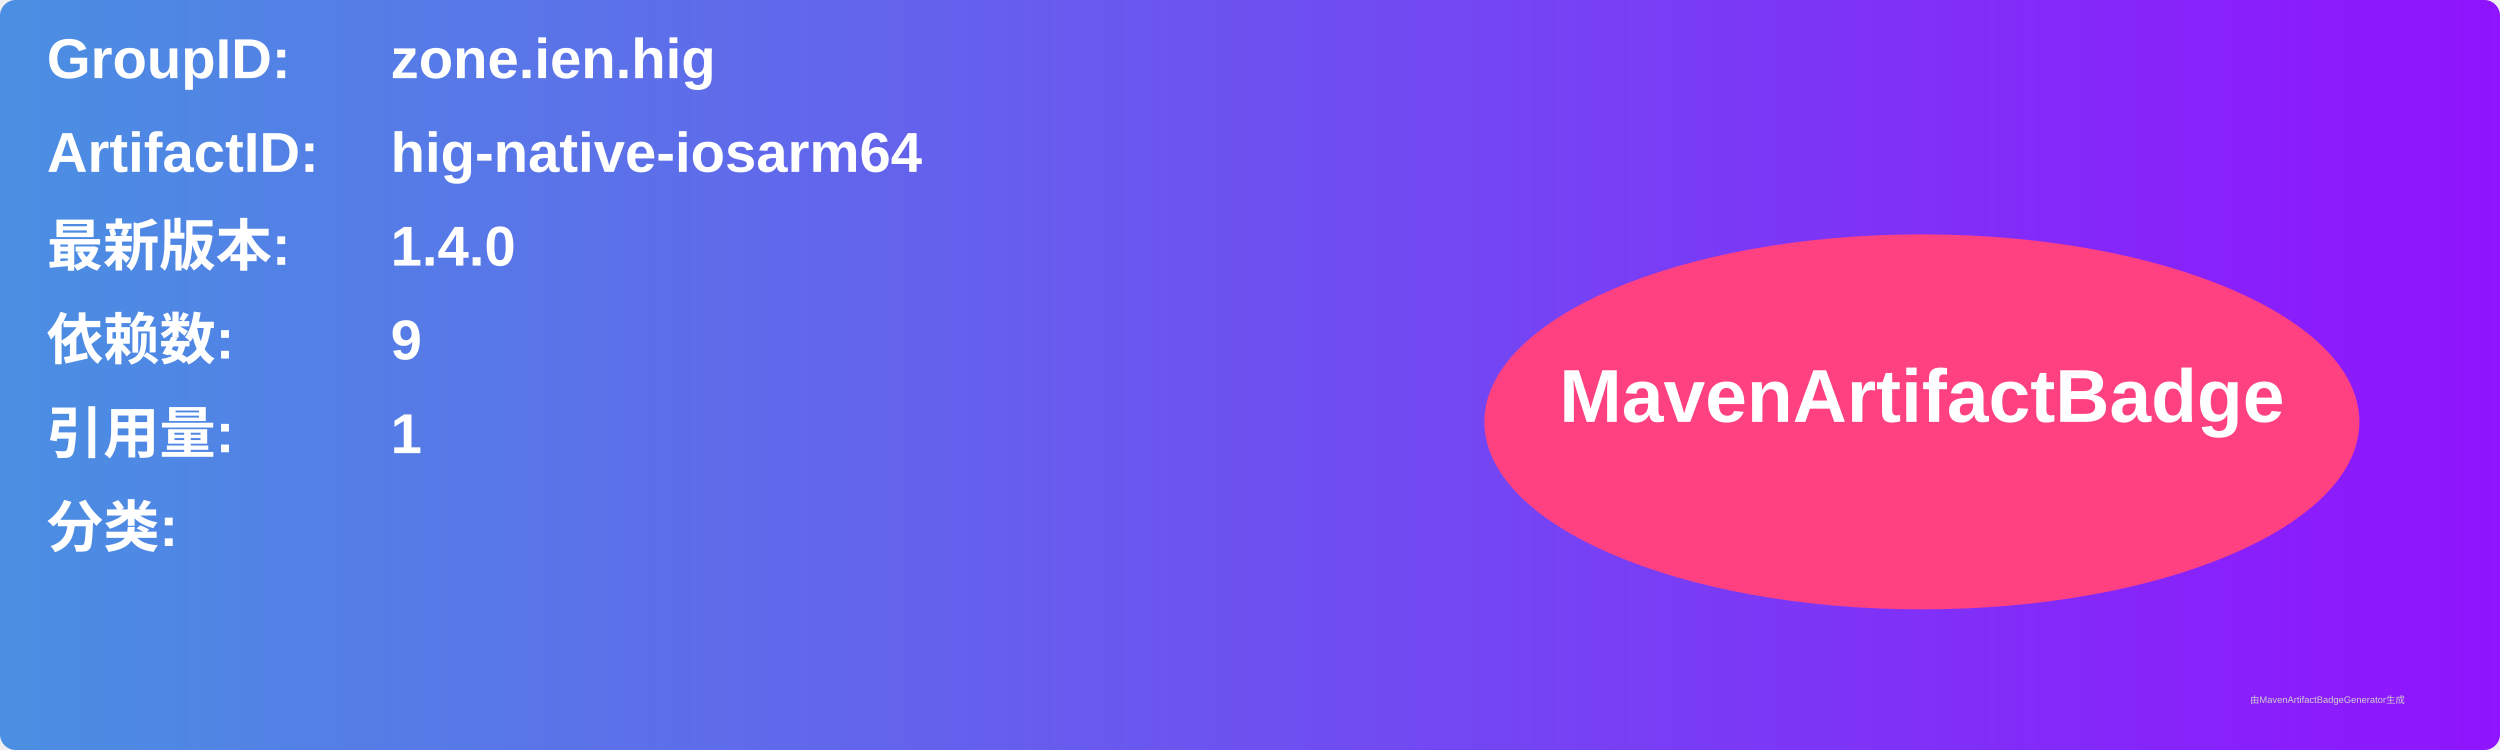
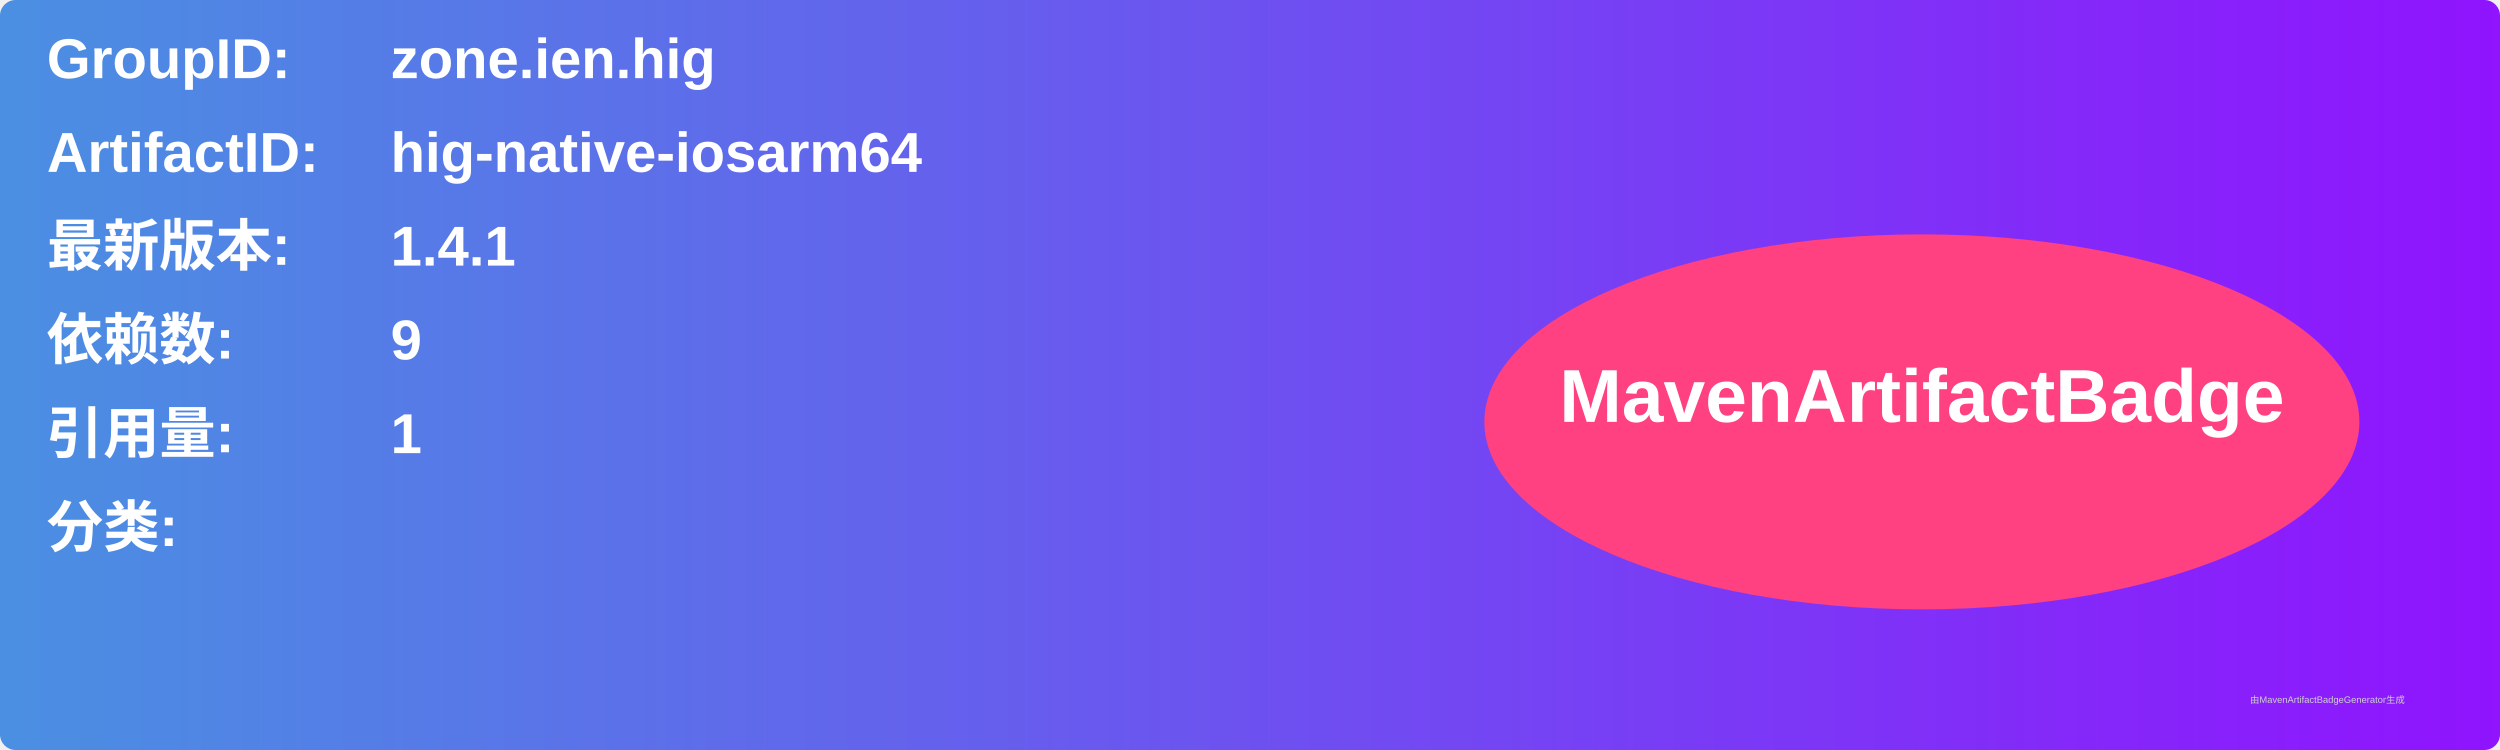
<svg xmlns="http://www.w3.org/2000/svg" width="800" height="240" viewBox="0 0 800 240">
  <linearGradient id="grad" x1="0%" y1="0%" x2="100%" y2="0%">
    <stop offset="0%" stop-color="#4a90e2" />
    <stop offset="100%" stop-color="#9013fe" />
  </linearGradient>
  <rect width="100%" height="100%" rx="5" ry="5" fill="url(#grad)" />
  <g transform="translate(15, 15)">
    <text x="0" y="10" font-family="Arial" font-size="18" fill="white" font-weight="bold" width="260">GroupID:</text>
    <text x="110" y="10" font-family="Arial" font-size="18" fill="white" font-weight="bold" width="460">zone.ien.hig</text>
    <text x="0" y="40" font-family="Arial" font-size="18" fill="white" font-weight="bold" width="260">ArtifactID:</text>
    <text x="110" y="40" font-family="Arial" font-size="18" fill="white" font-weight="bold" width="460">hig-native-iosarm64</text>
    <text x="0" y="70" font-family="Arial" font-size="18" fill="white" font-weight="bold">最新版本:</text>
    <text x="110" y="70" font-family="Arial" font-size="18" fill="white" font-weight="bold">
-       <tspan font-weight="bold">1.4.0</tspan>
+       <tspan font-weight="bold">1.4.1</tspan>
    </text>
    <text x="0" y="100" font-family="Arial" font-size="18" fill="white" font-weight="bold">依赖数: </text>
    <text x="110" y="100" font-family="Arial" font-size="18" fill="white">
      <tspan font-weight="bold">9</tspan>
    </text>
    <text x="0" y="130" font-family="Arial" font-size="18" fill="white" font-weight="bold">引用量: </text>
    <text x="110" y="130" font-family="Arial" font-size="18" fill="white">
      <tspan font-weight="bold">1</tspan>
    </text>
    <text x="0" y="160" font-family="Arial" font-size="18" fill="white" font-weight="bold">分类:</text>
    <text x="10" y="190" font-family="Arial" font-size="10" fill="white">
      <tspan font-weight="bold" />
    </text>
    <ellipse cx="600" cy="120" rx="140" ry="60" fill="#ff4081" />
    <text x="600" y="120" text-anchor="middle" font-family="Arial" font-size="24" fill="white" font-weight="bold">MavenArtifactBadge</text>
  </g>
  <text x="720" y="225" font-family="Arial" font-size="3" fill="#d0d0d0">由MavenArtifactBadgeGenerator生成</text>
</svg>
